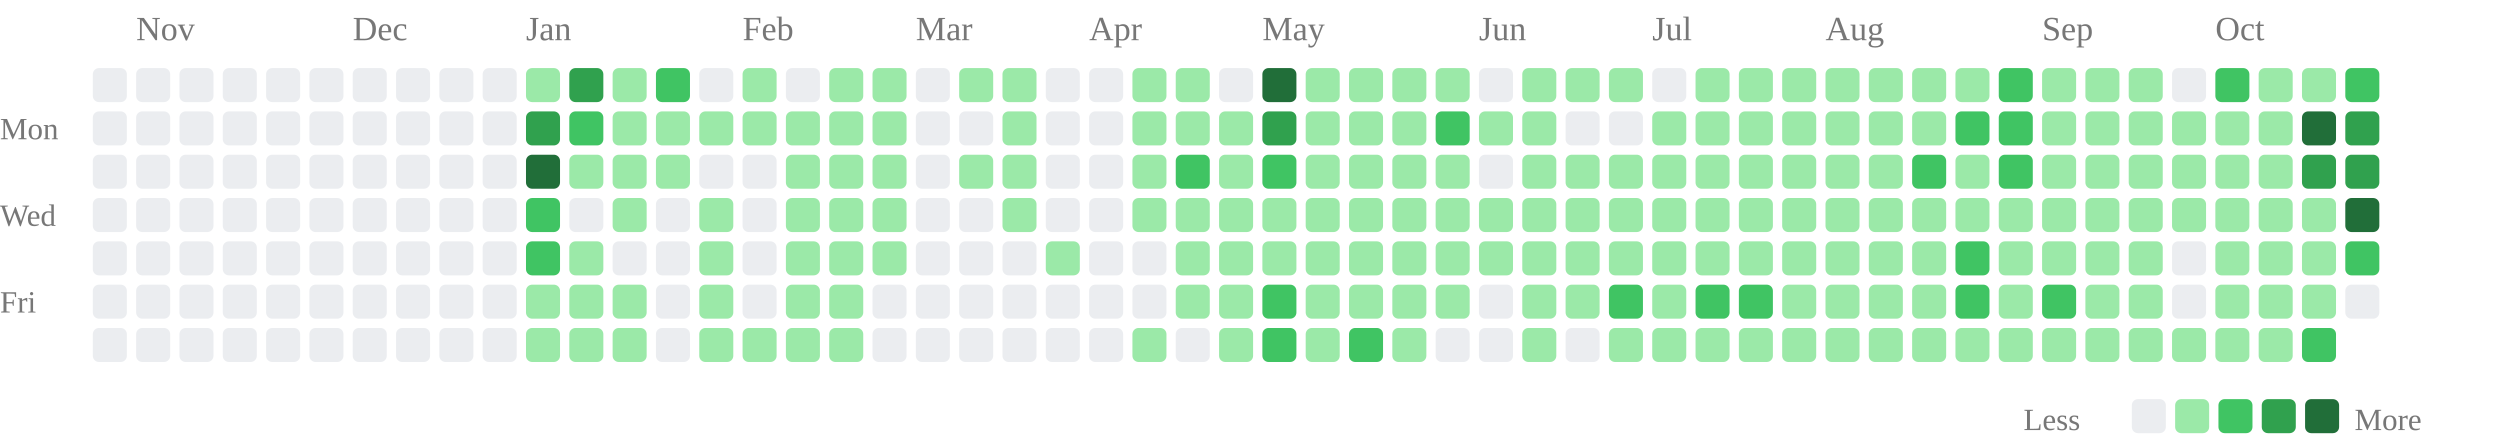
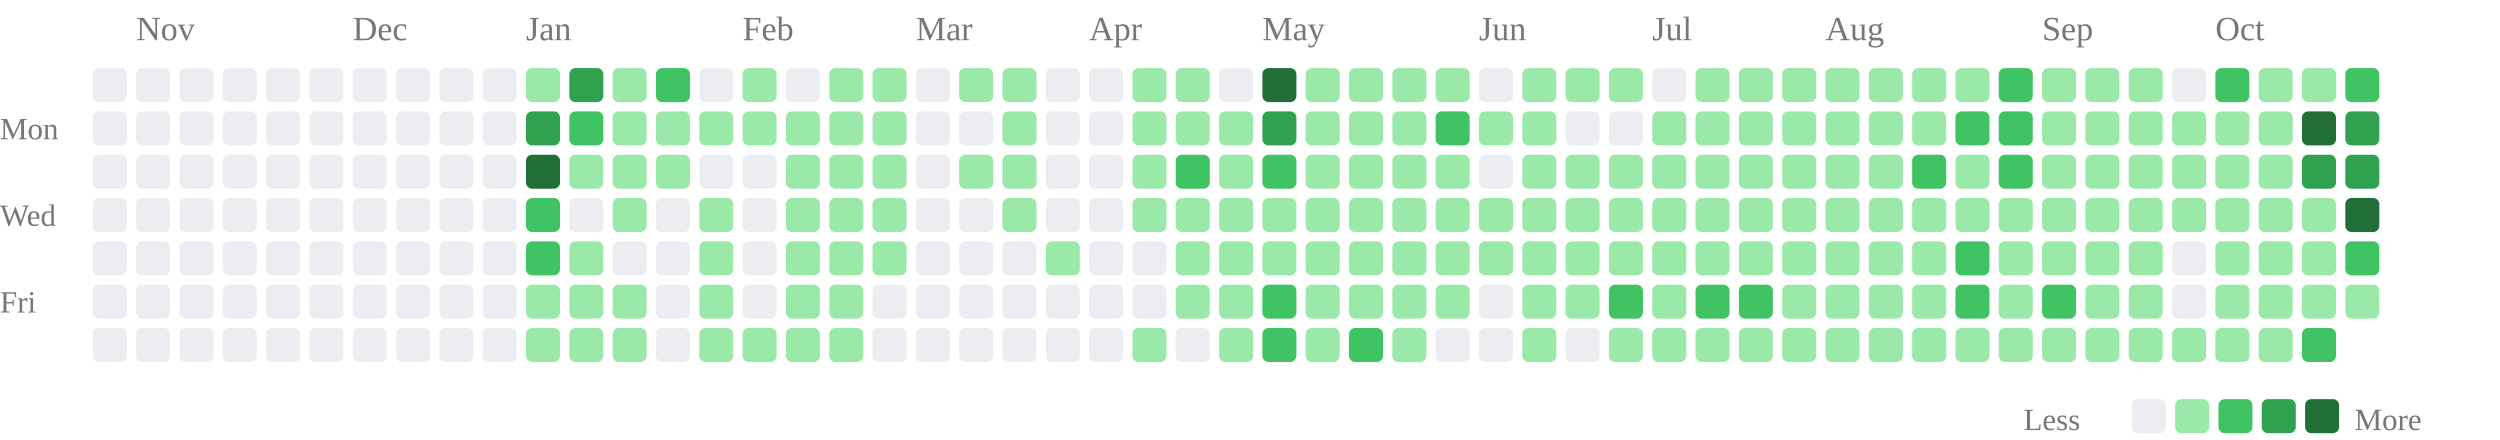
<svg xmlns="http://www.w3.org/2000/svg" class="activity-chart" viewBox="0 0 808 142" role="img" aria-label="GitHub contributions over the last year">
  <text class="month-label" x="44" y="13" fill="#777" font-size="11">Nov</text>
  <text class="month-label" x="114" y="13" fill="#777" font-size="11">Dec</text>
  <text class="month-label" x="170" y="13" fill="#777" font-size="11">Jan</text>
  <text class="month-label" x="240" y="13" fill="#777" font-size="11">Feb</text>
  <text class="month-label" x="296" y="13" fill="#777" font-size="11">Mar</text>
  <text class="month-label" x="352" y="13" fill="#777" font-size="11">Apr</text>
  <text class="month-label" x="408" y="13" fill="#777" font-size="11">May</text>
  <text class="month-label" x="478" y="13" fill="#777" font-size="11">Jun</text>
  <text class="month-label" x="534" y="13" fill="#777" font-size="11">Jul</text>
  <text class="month-label" x="590" y="13" fill="#777" font-size="11">Aug</text>
  <text class="month-label" x="660" y="13" fill="#777" font-size="11">Sep</text>
  <text class="month-label" x="716" y="13" fill="#777" font-size="11">Oct</text>
  <text class="weekday-label" x="0" y="45" fill="#777" font-size="10">Mon</text>
  <text class="weekday-label" x="0" y="73" fill="#777" font-size="10">Wed</text>
  <text class="weekday-label" x="0" y="101" fill="#777" font-size="10">Fri</text>
  <rect x="30" y="22" width="11" height="11" rx="2" fill="#ebedf0" />
  <rect x="30" y="36" width="11" height="11" rx="2" fill="#ebedf0" />
  <rect x="30" y="50" width="11" height="11" rx="2" fill="#ebedf0" />
  <rect x="30" y="64" width="11" height="11" rx="2" fill="#ebedf0" />
  <rect x="30" y="78" width="11" height="11" rx="2" fill="#ebedf0" />
  <rect x="30" y="92" width="11" height="11" rx="2" fill="#ebedf0" />
  <rect x="30" y="106" width="11" height="11" rx="2" fill="#ebedf0" />
  <rect x="44" y="22" width="11" height="11" rx="2" fill="#ebedf0" />
  <rect x="44" y="36" width="11" height="11" rx="2" fill="#ebedf0" />
  <rect x="44" y="50" width="11" height="11" rx="2" fill="#ebedf0" />
  <rect x="44" y="64" width="11" height="11" rx="2" fill="#ebedf0" />
  <rect x="44" y="78" width="11" height="11" rx="2" fill="#ebedf0" />
  <rect x="44" y="92" width="11" height="11" rx="2" fill="#ebedf0" />
  <rect x="44" y="106" width="11" height="11" rx="2" fill="#ebedf0" />
  <rect x="58" y="22" width="11" height="11" rx="2" fill="#ebedf0" />
  <rect x="58" y="36" width="11" height="11" rx="2" fill="#ebedf0" />
  <rect x="58" y="50" width="11" height="11" rx="2" fill="#ebedf0" />
  <rect x="58" y="64" width="11" height="11" rx="2" fill="#ebedf0" />
  <rect x="58" y="78" width="11" height="11" rx="2" fill="#ebedf0" />
  <rect x="58" y="92" width="11" height="11" rx="2" fill="#ebedf0" />
  <rect x="58" y="106" width="11" height="11" rx="2" fill="#ebedf0" />
  <rect x="72" y="22" width="11" height="11" rx="2" fill="#ebedf0" />
  <rect x="72" y="36" width="11" height="11" rx="2" fill="#ebedf0" />
  <rect x="72" y="50" width="11" height="11" rx="2" fill="#ebedf0" />
  <rect x="72" y="64" width="11" height="11" rx="2" fill="#ebedf0" />
  <rect x="72" y="78" width="11" height="11" rx="2" fill="#ebedf0" />
  <rect x="72" y="92" width="11" height="11" rx="2" fill="#ebedf0" />
  <rect x="72" y="106" width="11" height="11" rx="2" fill="#ebedf0" />
  <rect x="86" y="22" width="11" height="11" rx="2" fill="#ebedf0" />
  <rect x="86" y="36" width="11" height="11" rx="2" fill="#ebedf0" />
  <rect x="86" y="50" width="11" height="11" rx="2" fill="#ebedf0" />
  <rect x="86" y="64" width="11" height="11" rx="2" fill="#ebedf0" />
  <rect x="86" y="78" width="11" height="11" rx="2" fill="#ebedf0" />
  <rect x="86" y="92" width="11" height="11" rx="2" fill="#ebedf0" />
  <rect x="86" y="106" width="11" height="11" rx="2" fill="#ebedf0" />
  <rect x="100" y="22" width="11" height="11" rx="2" fill="#ebedf0" />
  <rect x="100" y="36" width="11" height="11" rx="2" fill="#ebedf0" />
  <rect x="100" y="50" width="11" height="11" rx="2" fill="#ebedf0" />
  <rect x="100" y="64" width="11" height="11" rx="2" fill="#ebedf0" />
  <rect x="100" y="78" width="11" height="11" rx="2" fill="#ebedf0" />
  <rect x="100" y="92" width="11" height="11" rx="2" fill="#ebedf0" />
  <rect x="100" y="106" width="11" height="11" rx="2" fill="#ebedf0" />
  <rect x="114" y="22" width="11" height="11" rx="2" fill="#ebedf0" />
  <rect x="114" y="36" width="11" height="11" rx="2" fill="#ebedf0" />
  <rect x="114" y="50" width="11" height="11" rx="2" fill="#ebedf0" />
  <rect x="114" y="64" width="11" height="11" rx="2" fill="#ebedf0" />
  <rect x="114" y="78" width="11" height="11" rx="2" fill="#ebedf0" />
  <rect x="114" y="92" width="11" height="11" rx="2" fill="#ebedf0" />
  <rect x="114" y="106" width="11" height="11" rx="2" fill="#ebedf0" />
  <rect x="128" y="22" width="11" height="11" rx="2" fill="#ebedf0" />
  <rect x="128" y="36" width="11" height="11" rx="2" fill="#ebedf0" />
  <rect x="128" y="50" width="11" height="11" rx="2" fill="#ebedf0" />
  <rect x="128" y="64" width="11" height="11" rx="2" fill="#ebedf0" />
  <rect x="128" y="78" width="11" height="11" rx="2" fill="#ebedf0" />
  <rect x="128" y="92" width="11" height="11" rx="2" fill="#ebedf0" />
  <rect x="128" y="106" width="11" height="11" rx="2" fill="#ebedf0" />
  <rect x="142" y="22" width="11" height="11" rx="2" fill="#ebedf0" />
  <rect x="142" y="36" width="11" height="11" rx="2" fill="#ebedf0" />
  <rect x="142" y="50" width="11" height="11" rx="2" fill="#ebedf0" />
  <rect x="142" y="64" width="11" height="11" rx="2" fill="#ebedf0" />
  <rect x="142" y="78" width="11" height="11" rx="2" fill="#ebedf0" />
  <rect x="142" y="92" width="11" height="11" rx="2" fill="#ebedf0" />
  <rect x="142" y="106" width="11" height="11" rx="2" fill="#ebedf0" />
  <rect x="156" y="22" width="11" height="11" rx="2" fill="#ebedf0" />
  <rect x="156" y="36" width="11" height="11" rx="2" fill="#ebedf0" />
  <rect x="156" y="50" width="11" height="11" rx="2" fill="#ebedf0" />
  <rect x="156" y="64" width="11" height="11" rx="2" fill="#ebedf0" />
  <rect x="156" y="78" width="11" height="11" rx="2" fill="#ebedf0" />
  <rect x="156" y="92" width="11" height="11" rx="2" fill="#ebedf0" />
  <rect x="156" y="106" width="11" height="11" rx="2" fill="#ebedf0" />
  <rect x="170" y="22" width="11" height="11" rx="2" fill="#9be9a8" />
  <rect x="170" y="36" width="11" height="11" rx="2" fill="#30a14e" />
  <rect x="170" y="50" width="11" height="11" rx="2" fill="#216e39" />
  <rect x="170" y="64" width="11" height="11" rx="2" fill="#40c463" />
  <rect x="170" y="78" width="11" height="11" rx="2" fill="#40c463" />
  <rect x="170" y="92" width="11" height="11" rx="2" fill="#9be9a8" />
  <rect x="170" y="106" width="11" height="11" rx="2" fill="#9be9a8" />
  <rect x="184" y="22" width="11" height="11" rx="2" fill="#30a14e" />
  <rect x="184" y="36" width="11" height="11" rx="2" fill="#40c463" />
  <rect x="184" y="50" width="11" height="11" rx="2" fill="#9be9a8" />
  <rect x="184" y="64" width="11" height="11" rx="2" fill="#ebedf0" />
  <rect x="184" y="78" width="11" height="11" rx="2" fill="#9be9a8" />
  <rect x="184" y="92" width="11" height="11" rx="2" fill="#9be9a8" />
  <rect x="184" y="106" width="11" height="11" rx="2" fill="#9be9a8" />
  <rect x="198" y="22" width="11" height="11" rx="2" fill="#9be9a8" />
  <rect x="198" y="36" width="11" height="11" rx="2" fill="#9be9a8" />
  <rect x="198" y="50" width="11" height="11" rx="2" fill="#9be9a8" />
  <rect x="198" y="64" width="11" height="11" rx="2" fill="#9be9a8" />
  <rect x="198" y="78" width="11" height="11" rx="2" fill="#ebedf0" />
  <rect x="198" y="92" width="11" height="11" rx="2" fill="#9be9a8" />
  <rect x="198" y="106" width="11" height="11" rx="2" fill="#9be9a8" />
  <rect x="212" y="22" width="11" height="11" rx="2" fill="#40c463" />
  <rect x="212" y="36" width="11" height="11" rx="2" fill="#9be9a8" />
  <rect x="212" y="50" width="11" height="11" rx="2" fill="#9be9a8" />
  <rect x="212" y="64" width="11" height="11" rx="2" fill="#ebedf0" />
  <rect x="212" y="78" width="11" height="11" rx="2" fill="#ebedf0" />
  <rect x="212" y="92" width="11" height="11" rx="2" fill="#ebedf0" />
  <rect x="212" y="106" width="11" height="11" rx="2" fill="#ebedf0" />
  <rect x="226" y="22" width="11" height="11" rx="2" fill="#ebedf0" />
  <rect x="226" y="36" width="11" height="11" rx="2" fill="#9be9a8" />
  <rect x="226" y="50" width="11" height="11" rx="2" fill="#ebedf0" />
  <rect x="226" y="64" width="11" height="11" rx="2" fill="#9be9a8" />
  <rect x="226" y="78" width="11" height="11" rx="2" fill="#9be9a8" />
  <rect x="226" y="92" width="11" height="11" rx="2" fill="#9be9a8" />
  <rect x="226" y="106" width="11" height="11" rx="2" fill="#9be9a8" />
  <rect x="240" y="22" width="11" height="11" rx="2" fill="#9be9a8" />
  <rect x="240" y="36" width="11" height="11" rx="2" fill="#9be9a8" />
  <rect x="240" y="50" width="11" height="11" rx="2" fill="#ebedf0" />
  <rect x="240" y="64" width="11" height="11" rx="2" fill="#ebedf0" />
  <rect x="240" y="78" width="11" height="11" rx="2" fill="#ebedf0" />
  <rect x="240" y="92" width="11" height="11" rx="2" fill="#ebedf0" />
  <rect x="240" y="106" width="11" height="11" rx="2" fill="#9be9a8" />
  <rect x="254" y="22" width="11" height="11" rx="2" fill="#ebedf0" />
  <rect x="254" y="36" width="11" height="11" rx="2" fill="#9be9a8" />
  <rect x="254" y="50" width="11" height="11" rx="2" fill="#9be9a8" />
  <rect x="254" y="64" width="11" height="11" rx="2" fill="#9be9a8" />
  <rect x="254" y="78" width="11" height="11" rx="2" fill="#9be9a8" />
  <rect x="254" y="92" width="11" height="11" rx="2" fill="#9be9a8" />
  <rect x="254" y="106" width="11" height="11" rx="2" fill="#9be9a8" />
  <rect x="268" y="22" width="11" height="11" rx="2" fill="#9be9a8" />
  <rect x="268" y="36" width="11" height="11" rx="2" fill="#9be9a8" />
  <rect x="268" y="50" width="11" height="11" rx="2" fill="#9be9a8" />
  <rect x="268" y="64" width="11" height="11" rx="2" fill="#9be9a8" />
  <rect x="268" y="78" width="11" height="11" rx="2" fill="#9be9a8" />
  <rect x="268" y="92" width="11" height="11" rx="2" fill="#9be9a8" />
  <rect x="268" y="106" width="11" height="11" rx="2" fill="#9be9a8" />
  <rect x="282" y="22" width="11" height="11" rx="2" fill="#9be9a8" />
  <rect x="282" y="36" width="11" height="11" rx="2" fill="#9be9a8" />
  <rect x="282" y="50" width="11" height="11" rx="2" fill="#9be9a8" />
  <rect x="282" y="64" width="11" height="11" rx="2" fill="#9be9a8" />
  <rect x="282" y="78" width="11" height="11" rx="2" fill="#9be9a8" />
  <rect x="282" y="92" width="11" height="11" rx="2" fill="#ebedf0" />
  <rect x="282" y="106" width="11" height="11" rx="2" fill="#ebedf0" />
  <rect x="296" y="22" width="11" height="11" rx="2" fill="#ebedf0" />
  <rect x="296" y="36" width="11" height="11" rx="2" fill="#ebedf0" />
  <rect x="296" y="50" width="11" height="11" rx="2" fill="#ebedf0" />
  <rect x="296" y="64" width="11" height="11" rx="2" fill="#ebedf0" />
  <rect x="296" y="78" width="11" height="11" rx="2" fill="#ebedf0" />
  <rect x="296" y="92" width="11" height="11" rx="2" fill="#ebedf0" />
  <rect x="296" y="106" width="11" height="11" rx="2" fill="#ebedf0" />
  <rect x="310" y="22" width="11" height="11" rx="2" fill="#9be9a8" />
  <rect x="310" y="36" width="11" height="11" rx="2" fill="#ebedf0" />
  <rect x="310" y="50" width="11" height="11" rx="2" fill="#9be9a8" />
  <rect x="310" y="64" width="11" height="11" rx="2" fill="#ebedf0" />
  <rect x="310" y="78" width="11" height="11" rx="2" fill="#ebedf0" />
  <rect x="310" y="92" width="11" height="11" rx="2" fill="#ebedf0" />
  <rect x="310" y="106" width="11" height="11" rx="2" fill="#ebedf0" />
  <rect x="324" y="22" width="11" height="11" rx="2" fill="#9be9a8" />
  <rect x="324" y="36" width="11" height="11" rx="2" fill="#9be9a8" />
  <rect x="324" y="50" width="11" height="11" rx="2" fill="#9be9a8" />
  <rect x="324" y="64" width="11" height="11" rx="2" fill="#9be9a8" />
  <rect x="324" y="78" width="11" height="11" rx="2" fill="#ebedf0" />
  <rect x="324" y="92" width="11" height="11" rx="2" fill="#ebedf0" />
  <rect x="324" y="106" width="11" height="11" rx="2" fill="#ebedf0" />
  <rect x="338" y="22" width="11" height="11" rx="2" fill="#ebedf0" />
  <rect x="338" y="36" width="11" height="11" rx="2" fill="#ebedf0" />
  <rect x="338" y="50" width="11" height="11" rx="2" fill="#ebedf0" />
  <rect x="338" y="64" width="11" height="11" rx="2" fill="#ebedf0" />
  <rect x="338" y="78" width="11" height="11" rx="2" fill="#9be9a8" />
  <rect x="338" y="92" width="11" height="11" rx="2" fill="#ebedf0" />
  <rect x="338" y="106" width="11" height="11" rx="2" fill="#ebedf0" />
  <rect x="352" y="22" width="11" height="11" rx="2" fill="#ebedf0" />
  <rect x="352" y="36" width="11" height="11" rx="2" fill="#ebedf0" />
  <rect x="352" y="50" width="11" height="11" rx="2" fill="#ebedf0" />
  <rect x="352" y="64" width="11" height="11" rx="2" fill="#ebedf0" />
  <rect x="352" y="78" width="11" height="11" rx="2" fill="#ebedf0" />
  <rect x="352" y="92" width="11" height="11" rx="2" fill="#ebedf0" />
  <rect x="352" y="106" width="11" height="11" rx="2" fill="#ebedf0" />
  <rect x="366" y="22" width="11" height="11" rx="2" fill="#9be9a8" />
  <rect x="366" y="36" width="11" height="11" rx="2" fill="#9be9a8" />
  <rect x="366" y="50" width="11" height="11" rx="2" fill="#9be9a8" />
  <rect x="366" y="64" width="11" height="11" rx="2" fill="#9be9a8" />
  <rect x="366" y="78" width="11" height="11" rx="2" fill="#ebedf0" />
  <rect x="366" y="92" width="11" height="11" rx="2" fill="#ebedf0" />
  <rect x="366" y="106" width="11" height="11" rx="2" fill="#9be9a8" />
  <rect x="380" y="22" width="11" height="11" rx="2" fill="#9be9a8" />
  <rect x="380" y="36" width="11" height="11" rx="2" fill="#9be9a8" />
  <rect x="380" y="50" width="11" height="11" rx="2" fill="#40c463" />
  <rect x="380" y="64" width="11" height="11" rx="2" fill="#9be9a8" />
  <rect x="380" y="78" width="11" height="11" rx="2" fill="#9be9a8" />
  <rect x="380" y="92" width="11" height="11" rx="2" fill="#9be9a8" />
  <rect x="380" y="106" width="11" height="11" rx="2" fill="#ebedf0" />
  <rect x="394" y="22" width="11" height="11" rx="2" fill="#ebedf0" />
  <rect x="394" y="36" width="11" height="11" rx="2" fill="#9be9a8" />
  <rect x="394" y="50" width="11" height="11" rx="2" fill="#9be9a8" />
  <rect x="394" y="64" width="11" height="11" rx="2" fill="#9be9a8" />
  <rect x="394" y="78" width="11" height="11" rx="2" fill="#9be9a8" />
  <rect x="394" y="92" width="11" height="11" rx="2" fill="#9be9a8" />
  <rect x="394" y="106" width="11" height="11" rx="2" fill="#9be9a8" />
  <rect x="408" y="22" width="11" height="11" rx="2" fill="#216e39" />
  <rect x="408" y="36" width="11" height="11" rx="2" fill="#30a14e" />
  <rect x="408" y="50" width="11" height="11" rx="2" fill="#40c463" />
  <rect x="408" y="64" width="11" height="11" rx="2" fill="#9be9a8" />
  <rect x="408" y="78" width="11" height="11" rx="2" fill="#9be9a8" />
  <rect x="408" y="92" width="11" height="11" rx="2" fill="#40c463" />
  <rect x="408" y="106" width="11" height="11" rx="2" fill="#40c463" />
  <rect x="422" y="22" width="11" height="11" rx="2" fill="#9be9a8" />
  <rect x="422" y="36" width="11" height="11" rx="2" fill="#9be9a8" />
  <rect x="422" y="50" width="11" height="11" rx="2" fill="#9be9a8" />
  <rect x="422" y="64" width="11" height="11" rx="2" fill="#9be9a8" />
  <rect x="422" y="78" width="11" height="11" rx="2" fill="#9be9a8" />
  <rect x="422" y="92" width="11" height="11" rx="2" fill="#9be9a8" />
  <rect x="422" y="106" width="11" height="11" rx="2" fill="#9be9a8" />
  <rect x="436" y="22" width="11" height="11" rx="2" fill="#9be9a8" />
  <rect x="436" y="36" width="11" height="11" rx="2" fill="#9be9a8" />
  <rect x="436" y="50" width="11" height="11" rx="2" fill="#9be9a8" />
  <rect x="436" y="64" width="11" height="11" rx="2" fill="#9be9a8" />
  <rect x="436" y="78" width="11" height="11" rx="2" fill="#9be9a8" />
  <rect x="436" y="92" width="11" height="11" rx="2" fill="#9be9a8" />
  <rect x="436" y="106" width="11" height="11" rx="2" fill="#40c463" />
  <rect x="450" y="22" width="11" height="11" rx="2" fill="#9be9a8" />
  <rect x="450" y="36" width="11" height="11" rx="2" fill="#9be9a8" />
  <rect x="450" y="50" width="11" height="11" rx="2" fill="#9be9a8" />
  <rect x="450" y="64" width="11" height="11" rx="2" fill="#9be9a8" />
  <rect x="450" y="78" width="11" height="11" rx="2" fill="#9be9a8" />
  <rect x="450" y="92" width="11" height="11" rx="2" fill="#9be9a8" />
  <rect x="450" y="106" width="11" height="11" rx="2" fill="#9be9a8" />
  <rect x="464" y="22" width="11" height="11" rx="2" fill="#9be9a8" />
  <rect x="464" y="36" width="11" height="11" rx="2" fill="#40c463" />
  <rect x="464" y="50" width="11" height="11" rx="2" fill="#9be9a8" />
  <rect x="464" y="64" width="11" height="11" rx="2" fill="#9be9a8" />
  <rect x="464" y="78" width="11" height="11" rx="2" fill="#9be9a8" />
  <rect x="464" y="92" width="11" height="11" rx="2" fill="#9be9a8" />
  <rect x="464" y="106" width="11" height="11" rx="2" fill="#ebedf0" />
  <rect x="478" y="22" width="11" height="11" rx="2" fill="#ebedf0" />
  <rect x="478" y="36" width="11" height="11" rx="2" fill="#9be9a8" />
  <rect x="478" y="50" width="11" height="11" rx="2" fill="#ebedf0" />
  <rect x="478" y="64" width="11" height="11" rx="2" fill="#9be9a8" />
  <rect x="478" y="78" width="11" height="11" rx="2" fill="#9be9a8" />
  <rect x="478" y="92" width="11" height="11" rx="2" fill="#ebedf0" />
  <rect x="478" y="106" width="11" height="11" rx="2" fill="#ebedf0" />
  <rect x="492" y="22" width="11" height="11" rx="2" fill="#9be9a8" />
  <rect x="492" y="36" width="11" height="11" rx="2" fill="#9be9a8" />
  <rect x="492" y="50" width="11" height="11" rx="2" fill="#9be9a8" />
  <rect x="492" y="64" width="11" height="11" rx="2" fill="#9be9a8" />
  <rect x="492" y="78" width="11" height="11" rx="2" fill="#9be9a8" />
  <rect x="492" y="92" width="11" height="11" rx="2" fill="#9be9a8" />
  <rect x="492" y="106" width="11" height="11" rx="2" fill="#9be9a8" />
  <rect x="506" y="22" width="11" height="11" rx="2" fill="#9be9a8" />
  <rect x="506" y="36" width="11" height="11" rx="2" fill="#ebedf0" />
  <rect x="506" y="50" width="11" height="11" rx="2" fill="#9be9a8" />
  <rect x="506" y="64" width="11" height="11" rx="2" fill="#9be9a8" />
  <rect x="506" y="78" width="11" height="11" rx="2" fill="#9be9a8" />
  <rect x="506" y="92" width="11" height="11" rx="2" fill="#9be9a8" />
  <rect x="506" y="106" width="11" height="11" rx="2" fill="#ebedf0" />
  <rect x="520" y="22" width="11" height="11" rx="2" fill="#9be9a8" />
  <rect x="520" y="36" width="11" height="11" rx="2" fill="#ebedf0" />
  <rect x="520" y="50" width="11" height="11" rx="2" fill="#9be9a8" />
  <rect x="520" y="64" width="11" height="11" rx="2" fill="#9be9a8" />
  <rect x="520" y="78" width="11" height="11" rx="2" fill="#9be9a8" />
  <rect x="520" y="92" width="11" height="11" rx="2" fill="#40c463" />
  <rect x="520" y="106" width="11" height="11" rx="2" fill="#9be9a8" />
  <rect x="534" y="22" width="11" height="11" rx="2" fill="#ebedf0" />
  <rect x="534" y="36" width="11" height="11" rx="2" fill="#9be9a8" />
  <rect x="534" y="50" width="11" height="11" rx="2" fill="#9be9a8" />
  <rect x="534" y="64" width="11" height="11" rx="2" fill="#9be9a8" />
  <rect x="534" y="78" width="11" height="11" rx="2" fill="#9be9a8" />
  <rect x="534" y="92" width="11" height="11" rx="2" fill="#9be9a8" />
  <rect x="534" y="106" width="11" height="11" rx="2" fill="#9be9a8" />
  <rect x="548" y="22" width="11" height="11" rx="2" fill="#9be9a8" />
  <rect x="548" y="36" width="11" height="11" rx="2" fill="#9be9a8" />
  <rect x="548" y="50" width="11" height="11" rx="2" fill="#9be9a8" />
  <rect x="548" y="64" width="11" height="11" rx="2" fill="#9be9a8" />
  <rect x="548" y="78" width="11" height="11" rx="2" fill="#9be9a8" />
  <rect x="548" y="92" width="11" height="11" rx="2" fill="#40c463" />
  <rect x="548" y="106" width="11" height="11" rx="2" fill="#9be9a8" />
  <rect x="562" y="22" width="11" height="11" rx="2" fill="#9be9a8" />
  <rect x="562" y="36" width="11" height="11" rx="2" fill="#9be9a8" />
  <rect x="562" y="50" width="11" height="11" rx="2" fill="#9be9a8" />
  <rect x="562" y="64" width="11" height="11" rx="2" fill="#9be9a8" />
  <rect x="562" y="78" width="11" height="11" rx="2" fill="#9be9a8" />
  <rect x="562" y="92" width="11" height="11" rx="2" fill="#40c463" />
  <rect x="562" y="106" width="11" height="11" rx="2" fill="#9be9a8" />
  <rect x="576" y="22" width="11" height="11" rx="2" fill="#9be9a8" />
  <rect x="576" y="36" width="11" height="11" rx="2" fill="#9be9a8" />
  <rect x="576" y="50" width="11" height="11" rx="2" fill="#9be9a8" />
  <rect x="576" y="64" width="11" height="11" rx="2" fill="#9be9a8" />
  <rect x="576" y="78" width="11" height="11" rx="2" fill="#9be9a8" />
  <rect x="576" y="92" width="11" height="11" rx="2" fill="#9be9a8" />
  <rect x="576" y="106" width="11" height="11" rx="2" fill="#9be9a8" />
  <rect x="590" y="22" width="11" height="11" rx="2" fill="#9be9a8" />
  <rect x="590" y="36" width="11" height="11" rx="2" fill="#9be9a8" />
  <rect x="590" y="50" width="11" height="11" rx="2" fill="#9be9a8" />
  <rect x="590" y="64" width="11" height="11" rx="2" fill="#9be9a8" />
  <rect x="590" y="78" width="11" height="11" rx="2" fill="#9be9a8" />
  <rect x="590" y="92" width="11" height="11" rx="2" fill="#9be9a8" />
  <rect x="590" y="106" width="11" height="11" rx="2" fill="#9be9a8" />
  <rect x="604" y="22" width="11" height="11" rx="2" fill="#9be9a8" />
  <rect x="604" y="36" width="11" height="11" rx="2" fill="#9be9a8" />
  <rect x="604" y="50" width="11" height="11" rx="2" fill="#9be9a8" />
  <rect x="604" y="64" width="11" height="11" rx="2" fill="#9be9a8" />
  <rect x="604" y="78" width="11" height="11" rx="2" fill="#9be9a8" />
  <rect x="604" y="92" width="11" height="11" rx="2" fill="#9be9a8" />
  <rect x="604" y="106" width="11" height="11" rx="2" fill="#9be9a8" />
  <rect x="618" y="22" width="11" height="11" rx="2" fill="#9be9a8" />
  <rect x="618" y="36" width="11" height="11" rx="2" fill="#9be9a8" />
  <rect x="618" y="50" width="11" height="11" rx="2" fill="#40c463" />
  <rect x="618" y="64" width="11" height="11" rx="2" fill="#9be9a8" />
  <rect x="618" y="78" width="11" height="11" rx="2" fill="#9be9a8" />
  <rect x="618" y="92" width="11" height="11" rx="2" fill="#9be9a8" />
  <rect x="618" y="106" width="11" height="11" rx="2" fill="#9be9a8" />
  <rect x="632" y="22" width="11" height="11" rx="2" fill="#9be9a8" />
  <rect x="632" y="36" width="11" height="11" rx="2" fill="#40c463" />
  <rect x="632" y="50" width="11" height="11" rx="2" fill="#9be9a8" />
  <rect x="632" y="64" width="11" height="11" rx="2" fill="#9be9a8" />
  <rect x="632" y="78" width="11" height="11" rx="2" fill="#40c463" />
  <rect x="632" y="92" width="11" height="11" rx="2" fill="#40c463" />
  <rect x="632" y="106" width="11" height="11" rx="2" fill="#9be9a8" />
  <rect x="646" y="22" width="11" height="11" rx="2" fill="#40c463" />
  <rect x="646" y="36" width="11" height="11" rx="2" fill="#40c463" />
  <rect x="646" y="50" width="11" height="11" rx="2" fill="#40c463" />
  <rect x="646" y="64" width="11" height="11" rx="2" fill="#9be9a8" />
  <rect x="646" y="78" width="11" height="11" rx="2" fill="#9be9a8" />
  <rect x="646" y="92" width="11" height="11" rx="2" fill="#9be9a8" />
  <rect x="646" y="106" width="11" height="11" rx="2" fill="#9be9a8" />
  <rect x="660" y="22" width="11" height="11" rx="2" fill="#9be9a8" />
  <rect x="660" y="36" width="11" height="11" rx="2" fill="#9be9a8" />
  <rect x="660" y="50" width="11" height="11" rx="2" fill="#9be9a8" />
  <rect x="660" y="64" width="11" height="11" rx="2" fill="#9be9a8" />
  <rect x="660" y="78" width="11" height="11" rx="2" fill="#9be9a8" />
  <rect x="660" y="92" width="11" height="11" rx="2" fill="#40c463" />
  <rect x="660" y="106" width="11" height="11" rx="2" fill="#9be9a8" />
  <rect x="674" y="22" width="11" height="11" rx="2" fill="#9be9a8" />
  <rect x="674" y="36" width="11" height="11" rx="2" fill="#9be9a8" />
  <rect x="674" y="50" width="11" height="11" rx="2" fill="#9be9a8" />
  <rect x="674" y="64" width="11" height="11" rx="2" fill="#9be9a8" />
  <rect x="674" y="78" width="11" height="11" rx="2" fill="#9be9a8" />
  <rect x="674" y="92" width="11" height="11" rx="2" fill="#9be9a8" />
  <rect x="674" y="106" width="11" height="11" rx="2" fill="#9be9a8" />
  <rect x="688" y="22" width="11" height="11" rx="2" fill="#9be9a8" />
  <rect x="688" y="36" width="11" height="11" rx="2" fill="#9be9a8" />
  <rect x="688" y="50" width="11" height="11" rx="2" fill="#9be9a8" />
  <rect x="688" y="64" width="11" height="11" rx="2" fill="#9be9a8" />
  <rect x="688" y="78" width="11" height="11" rx="2" fill="#9be9a8" />
  <rect x="688" y="92" width="11" height="11" rx="2" fill="#9be9a8" />
  <rect x="688" y="106" width="11" height="11" rx="2" fill="#9be9a8" />
  <rect x="702" y="22" width="11" height="11" rx="2" fill="#ebedf0" />
  <rect x="702" y="36" width="11" height="11" rx="2" fill="#9be9a8" />
  <rect x="702" y="50" width="11" height="11" rx="2" fill="#9be9a8" />
  <rect x="702" y="64" width="11" height="11" rx="2" fill="#9be9a8" />
  <rect x="702" y="78" width="11" height="11" rx="2" fill="#ebedf0" />
  <rect x="702" y="92" width="11" height="11" rx="2" fill="#ebedf0" />
  <rect x="702" y="106" width="11" height="11" rx="2" fill="#9be9a8" />
  <rect x="716" y="22" width="11" height="11" rx="2" fill="#40c463" />
  <rect x="716" y="36" width="11" height="11" rx="2" fill="#9be9a8" />
  <rect x="716" y="50" width="11" height="11" rx="2" fill="#9be9a8" />
  <rect x="716" y="64" width="11" height="11" rx="2" fill="#9be9a8" />
  <rect x="716" y="78" width="11" height="11" rx="2" fill="#9be9a8" />
  <rect x="716" y="92" width="11" height="11" rx="2" fill="#9be9a8" />
  <rect x="716" y="106" width="11" height="11" rx="2" fill="#9be9a8" />
  <rect x="730" y="22" width="11" height="11" rx="2" fill="#9be9a8" />
  <rect x="730" y="36" width="11" height="11" rx="2" fill="#9be9a8" />
  <rect x="730" y="50" width="11" height="11" rx="2" fill="#9be9a8" />
  <rect x="730" y="64" width="11" height="11" rx="2" fill="#9be9a8" />
  <rect x="730" y="78" width="11" height="11" rx="2" fill="#9be9a8" />
  <rect x="730" y="92" width="11" height="11" rx="2" fill="#9be9a8" />
  <rect x="730" y="106" width="11" height="11" rx="2" fill="#9be9a8" />
  <rect x="744" y="22" width="11" height="11" rx="2" fill="#9be9a8" />
  <rect x="744" y="36" width="11" height="11" rx="2" fill="#216e39" />
  <rect x="744" y="50" width="11" height="11" rx="2" fill="#30a14e" />
  <rect x="744" y="64" width="11" height="11" rx="2" fill="#9be9a8" />
  <rect x="744" y="78" width="11" height="11" rx="2" fill="#9be9a8" />
  <rect x="744" y="92" width="11" height="11" rx="2" fill="#9be9a8" />
  <rect x="744" y="106" width="11" height="11" rx="2" fill="#40c463" />
  <rect x="758" y="22" width="11" height="11" rx="2" fill="#40c463" />
  <rect x="758" y="36" width="11" height="11" rx="2" fill="#30a14e" />
  <rect x="758" y="50" width="11" height="11" rx="2" fill="#30a14e" />
  <rect x="758" y="64" width="11" height="11" rx="2" fill="#216e39" />
  <rect x="758" y="78" width="11" height="11" rx="2" fill="#40c463" />
-   <rect x="758" y="92" width="11" height="11" rx="2" fill="#ebedf0" />
+   <rect x="758" y="92" width="11" height="11" rx="2" fill="#9be9a8" />
  <text class="legend-label" x="654" y="139" fill="#777" font-size="10">Less</text>
  <rect class="legend-cell" x="689" y="129" width="11" height="11" rx="2" fill="#ebedf0" />
  <rect class="legend-cell" x="703" y="129" width="11" height="11" rx="2" fill="#9be9a8" />
  <rect class="legend-cell" x="717" y="129" width="11" height="11" rx="2" fill="#40c463" />
  <rect class="legend-cell" x="731" y="129" width="11" height="11" rx="2" fill="#30a14e" />
  <rect class="legend-cell" x="745" y="129" width="11" height="11" rx="2" fill="#216e39" />
  <text class="legend-label" x="761" y="139" fill="#777" font-size="10">More</text>
</svg>
